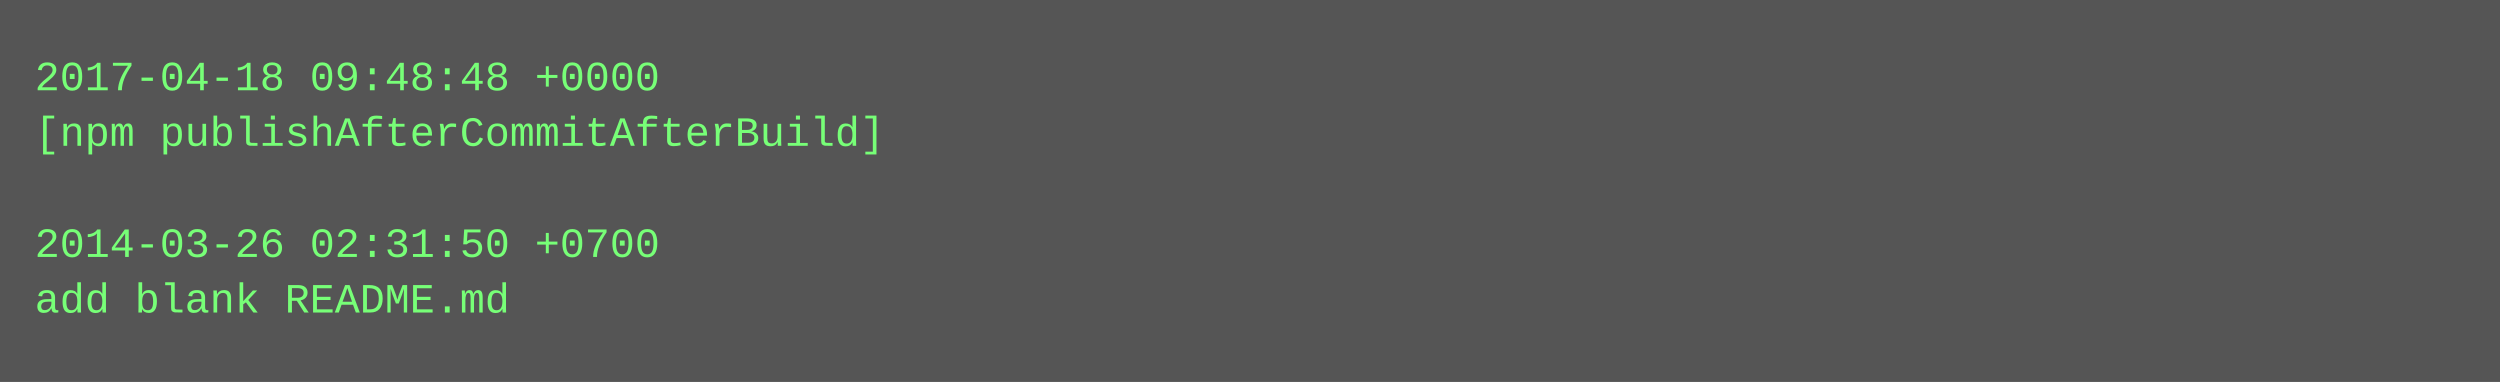
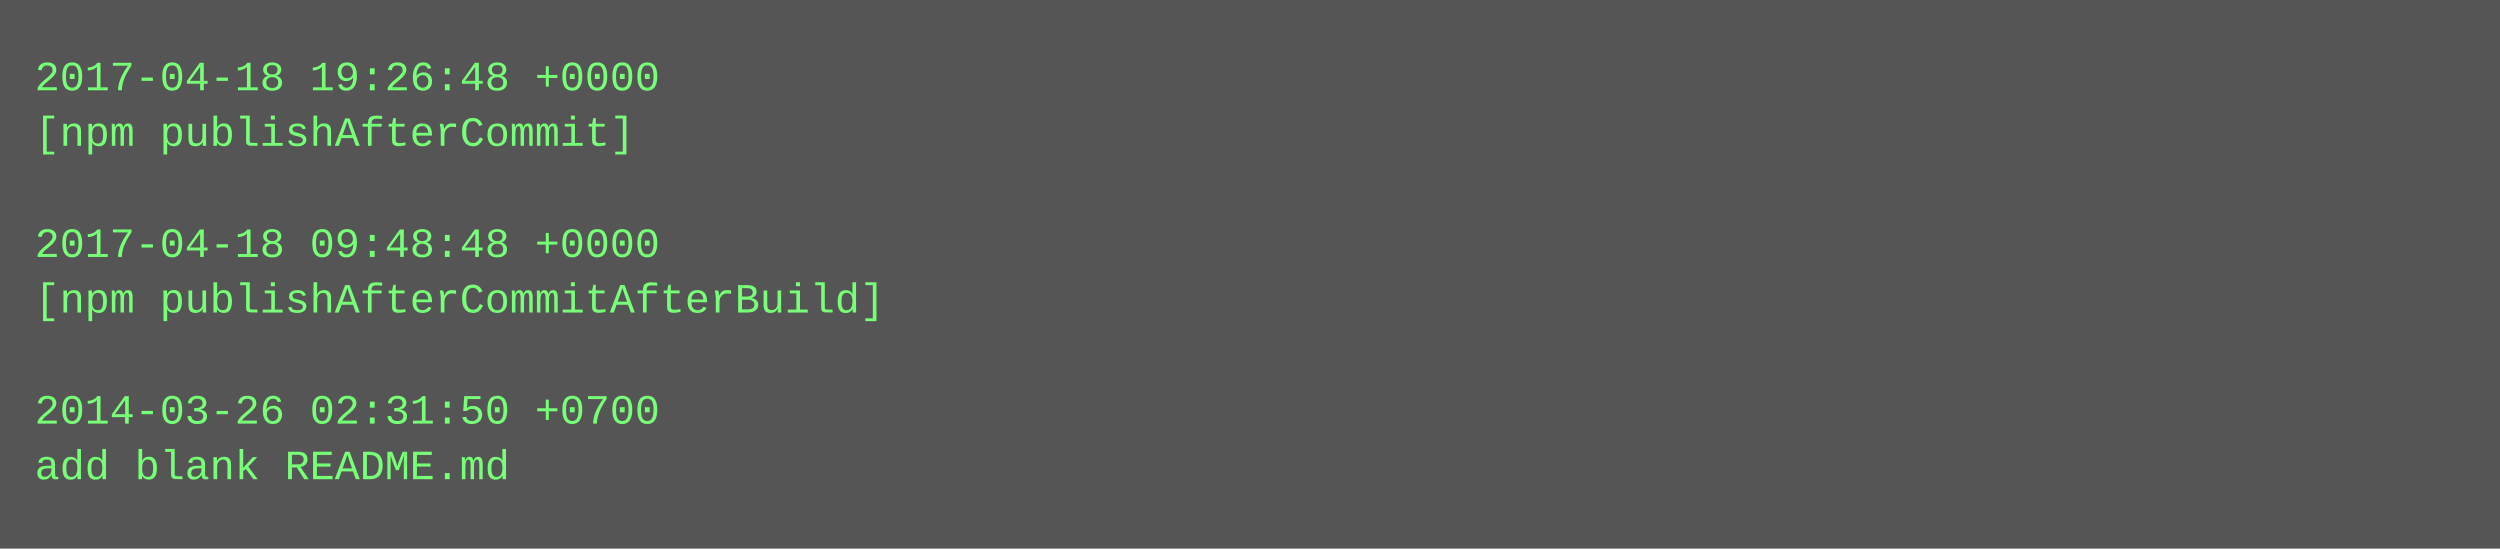
- <svg xmlns="http://www.w3.org/2000/svg" height="110" width="720">
-   <rect height="110" fill="#555" width="720" />
+ <svg xmlns="http://www.w3.org/2000/svg" height="158" width="720">
+   <rect height="158" fill="#555" width="720" />
  <text fill="#7f7" font-family="Courier New" font-size="12" xml:space="preserve">
-     <tspan x="10" y="26">2017-04-18 09:48:48 +0000</tspan>
-     <tspan x="10" y="42">[npm publishAfterCommitAfterBuild]</tspan>
+     <tspan x="10" y="26">2017-04-18 19:26:48 +0000</tspan>
+     <tspan x="10" y="42">[npm publishAfterCommit]</tspan>
    <tspan x="10" y="58" />
-     <tspan x="10" y="74">2014-03-26 02:31:50 +0700</tspan>
-     <tspan x="10" y="90">add blank README.md</tspan>
+     <tspan x="10" y="74">2017-04-18 09:48:48 +0000</tspan>
+     <tspan x="10" y="90">[npm publishAfterCommitAfterBuild]</tspan>
+     <tspan x="10" y="106" />
+     <tspan x="10" y="122">2014-03-26 02:31:50 +0700</tspan>
+     <tspan x="10" y="138">add blank README.md</tspan>
  </text>
</svg>
